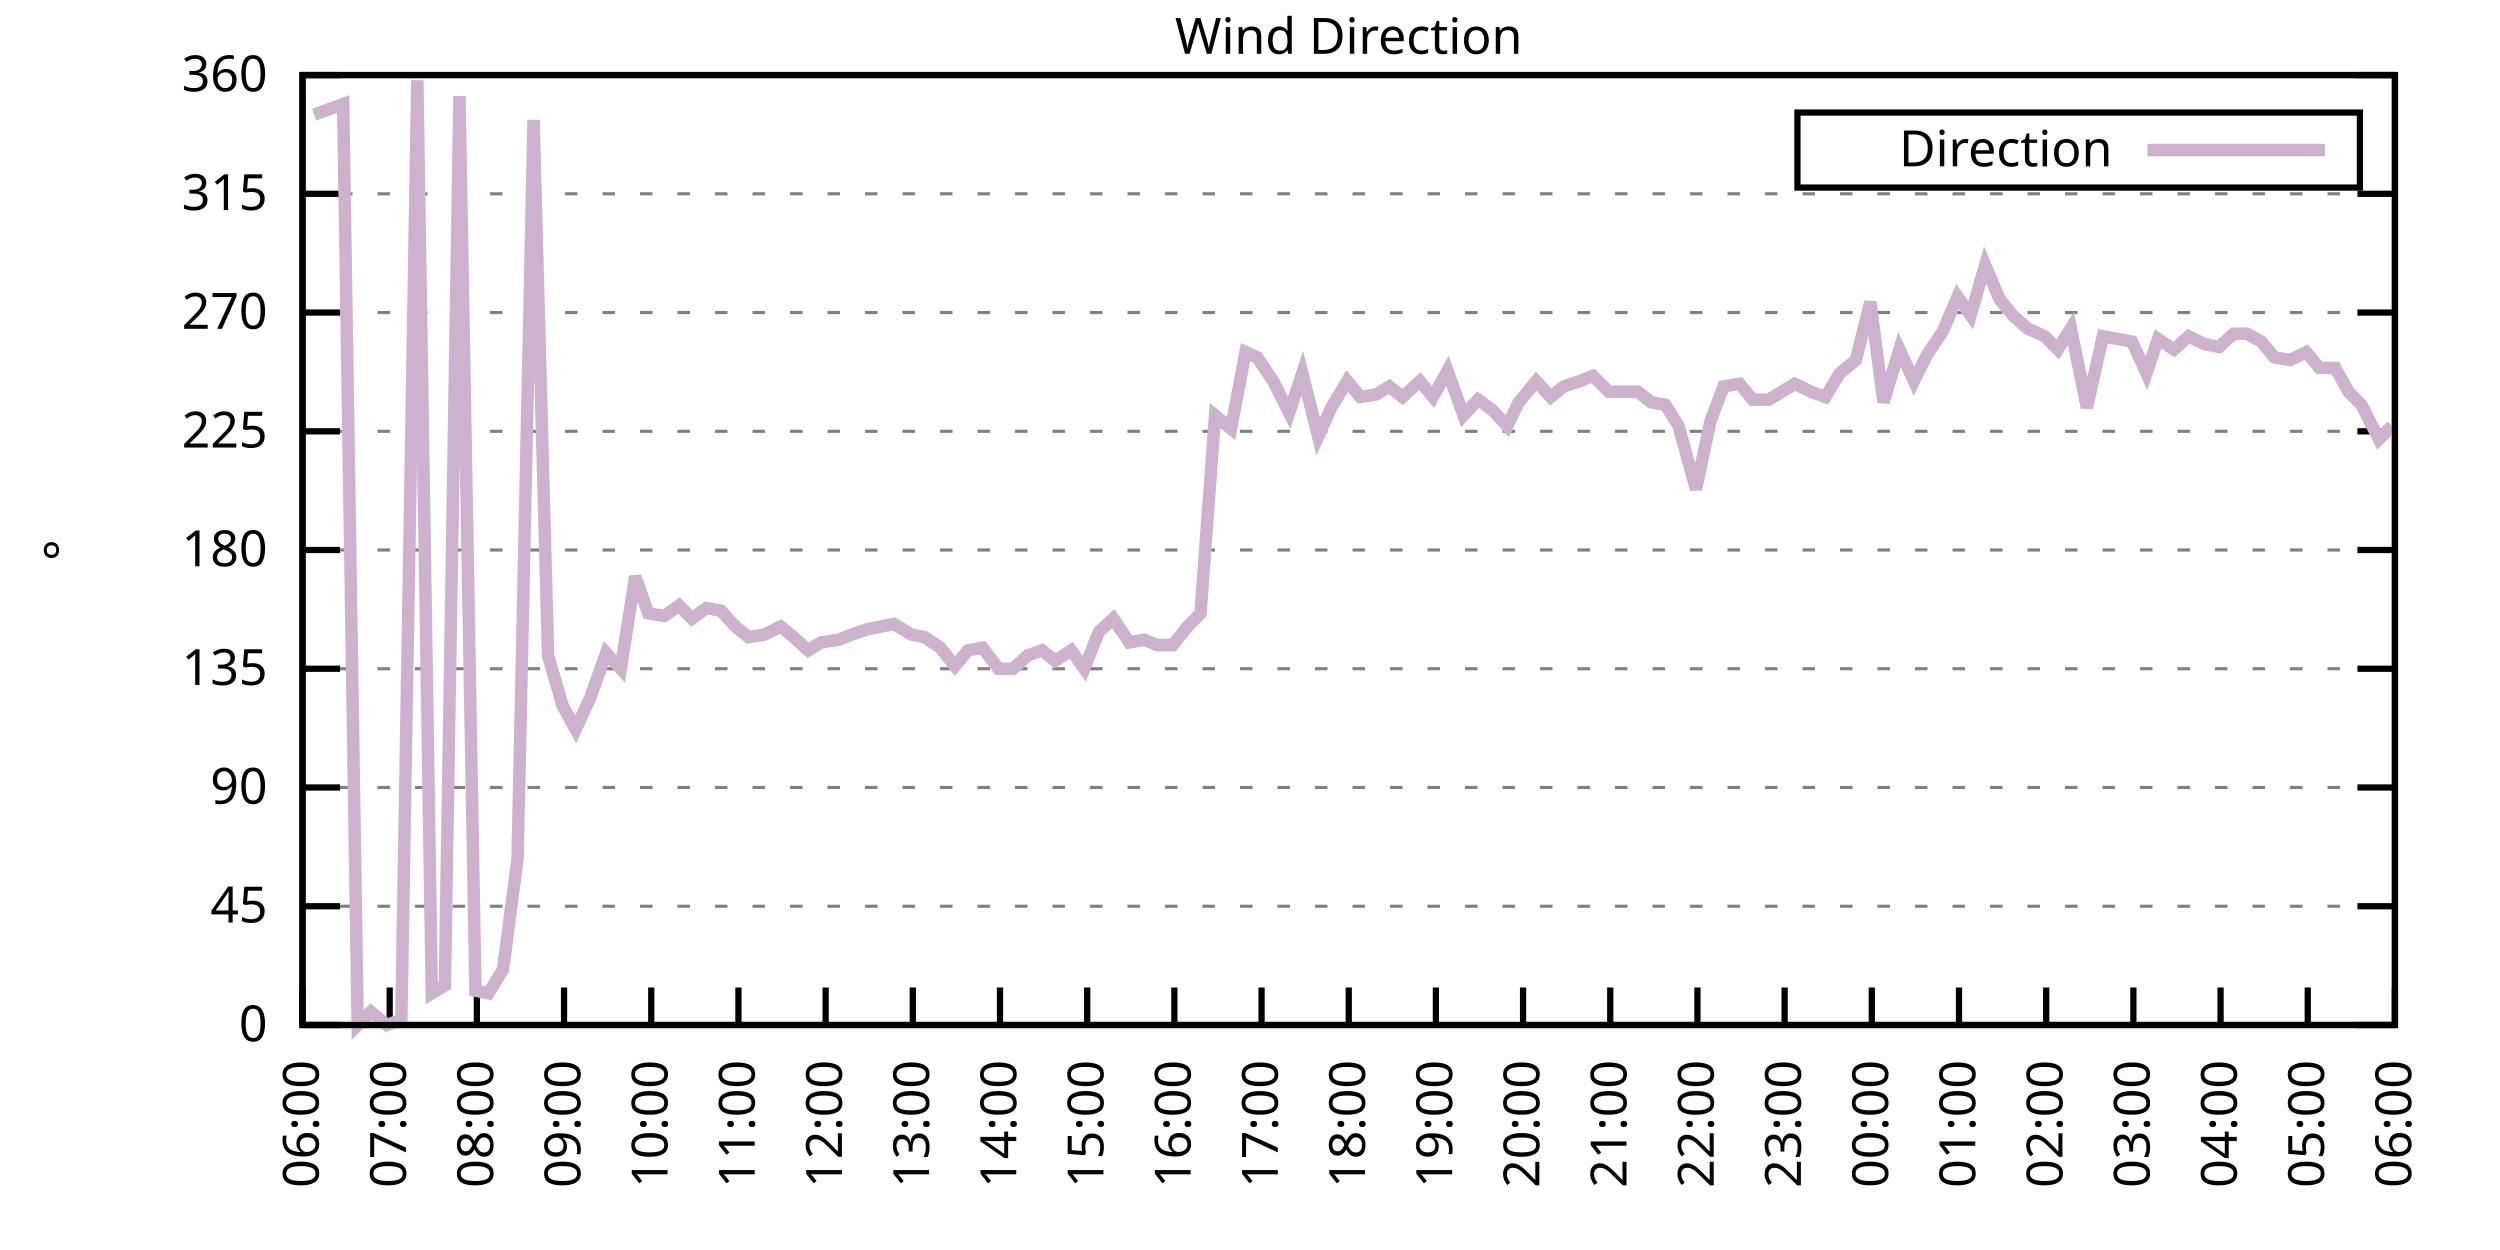
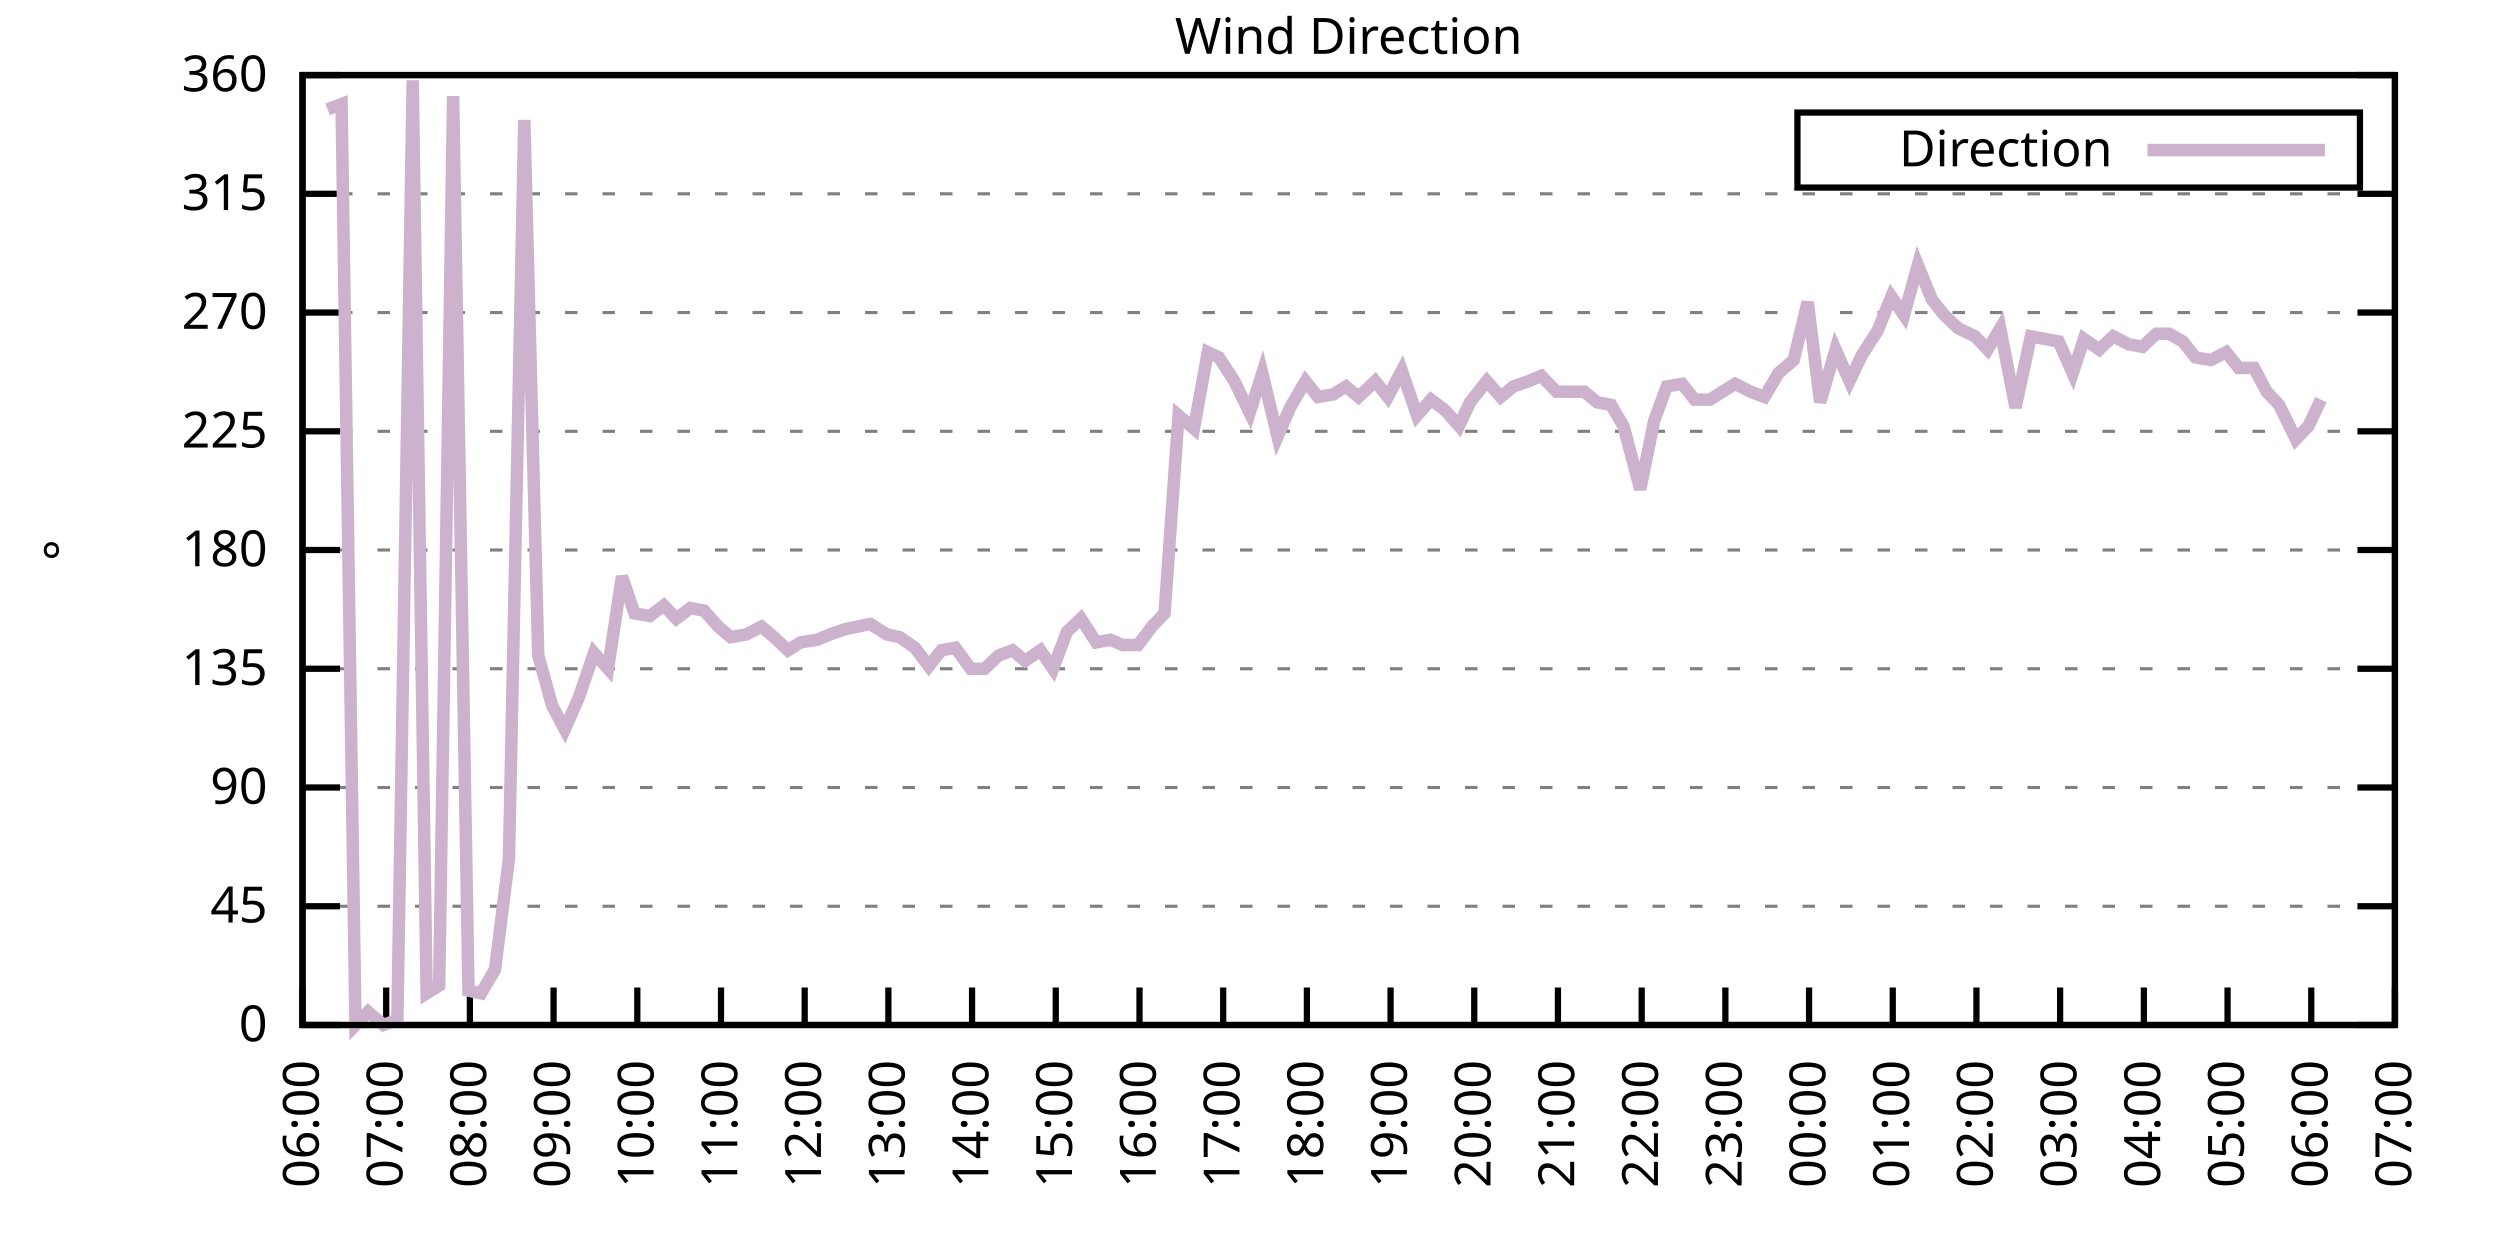
<svg xmlns="http://www.w3.org/2000/svg" xmlns:xlink="http://www.w3.org/1999/xlink" width="400" height="200" viewBox="0 0 400 200">
  <g id="gnuplot_canvas">
    <rect x="0" y="0" width="400" height="200" fill="none" />
    <defs>
      <circle id="gpDot" r="0.5" stroke-width="0.5" stroke="currentColor" />
      <path id="gpPt0" stroke-width="0.333" stroke="currentColor" d="M-1,0 h2 M0,-1 v2" />
      <path id="gpPt1" stroke-width="0.333" stroke="currentColor" d="M-1,-1 L1,1 M1,-1 L-1,1" />
      <path id="gpPt2" stroke-width="0.333" stroke="currentColor" d="M-1,0 L1,0 M0,-1 L0,1 M-1,-1 L1,1 M-1,1 L1,-1" />
      <rect id="gpPt3" stroke-width="0.333" stroke="currentColor" x="-1" y="-1" width="2" height="2" />
      <rect id="gpPt4" stroke-width="0.333" stroke="currentColor" fill="currentColor" x="-1" y="-1" width="2" height="2" />
      <circle id="gpPt5" stroke-width="0.333" stroke="currentColor" cx="0" cy="0" r="1" />
      <use xlink:href="#gpPt5" id="gpPt6" fill="currentColor" stroke="none" />
      <path id="gpPt7" stroke-width="0.333" stroke="currentColor" d="M0,-1.33 L-1.33,0.67 L1.33,0.67 z" />
      <use xlink:href="#gpPt7" id="gpPt8" fill="currentColor" stroke="none" />
      <use xlink:href="#gpPt7" id="gpPt9" stroke="currentColor" transform="rotate(180)" />
      <use xlink:href="#gpPt9" id="gpPt10" fill="currentColor" stroke="none" />
      <use xlink:href="#gpPt3" id="gpPt11" stroke="currentColor" transform="rotate(45)" />
      <use xlink:href="#gpPt11" id="gpPt12" fill="currentColor" stroke="none" />
      <path id="gpPt13" stroke-width="0.333" stroke="currentColor" d="M0,1.330 L1.265,0.411 L0.782,-1.067 L-0.782,-1.076 L-1.265,0.411 z" />
      <use xlink:href="#gpPt13" id="gpPt14" fill="currentColor" stroke="none" />
      <filter id="textbox" filterUnits="objectBoundingBox" x="0" y="0" height="1" width="1">
        <feFlood flood-color="white" flood-opacity="1" result="bgnd" />
        <feComposite in="SourceGraphic" in2="bgnd" operator="atop" />
      </filter>
      <filter id="greybox" filterUnits="objectBoundingBox" x="0" y="0" height="1" width="1">
        <feFlood flood-color="lightgrey" flood-opacity="1" result="grey" />
        <feComposite in="SourceGraphic" in2="grey" operator="atop" />
      </filter>
    </defs>
    <g fill="none" color="white" stroke="currentColor" stroke-width="1.00" stroke-linecap="butt" stroke-linejoin="miter">
</g>
    <g fill="none" color="black" stroke="currentColor" stroke-width="1.00" stroke-linecap="butt" stroke-linejoin="miter">
      <g stroke="none" shape-rendering="crispEdges">
        <polygon fill="rgb(255, 255, 255)" points="48.40,164.00 383.18,164.00 383.18,12.02 48.40,12.02 " />
      </g>
    </g>
    <g fill="none" color="black" stroke="currentColor" stroke-width="1.00" stroke-linecap="butt" stroke-linejoin="miter">
</g>
    <g fill="none" color="black" stroke="black" stroke-width="0.50" stroke-linecap="butt" stroke-linejoin="miter">
</g>
    <g fill="none" color="gray" stroke="currentColor" stroke-width="0.50" stroke-linecap="butt" stroke-linejoin="miter">
      <path stroke="gray" stroke-dasharray="2,4" class="gridline" d="M48.40,164.00 L383.19,164.00  " />
    </g>
    <g fill="none" color="gray" stroke="gray" stroke-width="1.00" stroke-linecap="butt" stroke-linejoin="miter">
</g>
    <g fill="none" color="black" stroke="currentColor" stroke-width="1.00" stroke-linecap="butt" stroke-linejoin="miter">
      <path stroke="black" d="M48.40,164.00 L54.40,164.00 M383.19,164.00 L377.19,164.00  " />
      <g transform="translate(42.80,166.60)" stroke="none" fill="black" font-family="Sans" font-size="8.00" text-anchor="end">
        <text>
          <tspan font-family="Sans"> 0</tspan>
        </text>
      </g>
    </g>
    <g fill="none" color="black" stroke="currentColor" stroke-width="1.00" stroke-linecap="butt" stroke-linejoin="miter">
</g>
    <g fill="none" color="black" stroke="black" stroke-width="0.50" stroke-linecap="butt" stroke-linejoin="miter">
</g>
    <g fill="none" color="gray" stroke="currentColor" stroke-width="0.50" stroke-linecap="butt" stroke-linejoin="miter">
      <path stroke="gray" stroke-dasharray="2,4" class="gridline" d="M48.40,145.00 L383.19,145.00  " />
    </g>
    <g fill="none" color="gray" stroke="gray" stroke-width="1.00" stroke-linecap="butt" stroke-linejoin="miter">
</g>
    <g fill="none" color="black" stroke="currentColor" stroke-width="1.00" stroke-linecap="butt" stroke-linejoin="miter">
      <path stroke="black" d="M48.40,145.00 L54.40,145.00 M383.19,145.00 L377.19,145.00  " />
      <g transform="translate(42.80,147.60)" stroke="none" fill="black" font-family="Sans" font-size="8.00" text-anchor="end">
        <text>
          <tspan font-family="Sans"> 45</tspan>
        </text>
      </g>
    </g>
    <g fill="none" color="black" stroke="currentColor" stroke-width="1.00" stroke-linecap="butt" stroke-linejoin="miter">
</g>
    <g fill="none" color="black" stroke="black" stroke-width="0.50" stroke-linecap="butt" stroke-linejoin="miter">
</g>
    <g fill="none" color="gray" stroke="currentColor" stroke-width="0.50" stroke-linecap="butt" stroke-linejoin="miter">
      <path stroke="gray" stroke-dasharray="2,4" class="gridline" d="M48.40,126.00 L383.19,126.00  " />
    </g>
    <g fill="none" color="gray" stroke="gray" stroke-width="1.00" stroke-linecap="butt" stroke-linejoin="miter">
</g>
    <g fill="none" color="black" stroke="currentColor" stroke-width="1.00" stroke-linecap="butt" stroke-linejoin="miter">
      <path stroke="black" d="M48.40,126.00 L54.40,126.00 M383.19,126.00 L377.19,126.00  " />
      <g transform="translate(42.80,128.60)" stroke="none" fill="black" font-family="Sans" font-size="8.00" text-anchor="end">
        <text>
          <tspan font-family="Sans"> 90</tspan>
        </text>
      </g>
    </g>
    <g fill="none" color="black" stroke="currentColor" stroke-width="1.00" stroke-linecap="butt" stroke-linejoin="miter">
</g>
    <g fill="none" color="black" stroke="black" stroke-width="0.50" stroke-linecap="butt" stroke-linejoin="miter">
</g>
    <g fill="none" color="gray" stroke="currentColor" stroke-width="0.50" stroke-linecap="butt" stroke-linejoin="miter">
      <path stroke="gray" stroke-dasharray="2,4" class="gridline" d="M48.40,107.00 L383.19,107.00  " />
    </g>
    <g fill="none" color="gray" stroke="gray" stroke-width="1.00" stroke-linecap="butt" stroke-linejoin="miter">
</g>
    <g fill="none" color="black" stroke="currentColor" stroke-width="1.00" stroke-linecap="butt" stroke-linejoin="miter">
      <path stroke="black" d="M48.40,107.00 L54.40,107.00 M383.19,107.00 L377.19,107.00  " />
      <g transform="translate(42.80,109.60)" stroke="none" fill="black" font-family="Sans" font-size="8.00" text-anchor="end">
        <text>
          <tspan font-family="Sans"> 135</tspan>
        </text>
      </g>
    </g>
    <g fill="none" color="black" stroke="currentColor" stroke-width="1.00" stroke-linecap="butt" stroke-linejoin="miter">
</g>
    <g fill="none" color="black" stroke="black" stroke-width="0.50" stroke-linecap="butt" stroke-linejoin="miter">
</g>
    <g fill="none" color="gray" stroke="currentColor" stroke-width="0.50" stroke-linecap="butt" stroke-linejoin="miter">
      <path stroke="gray" stroke-dasharray="2,4" class="gridline" d="M48.40,88.00 L383.19,88.00  " />
    </g>
    <g fill="none" color="gray" stroke="gray" stroke-width="1.00" stroke-linecap="butt" stroke-linejoin="miter">
</g>
    <g fill="none" color="black" stroke="currentColor" stroke-width="1.00" stroke-linecap="butt" stroke-linejoin="miter">
      <path stroke="black" d="M48.40,88.00 L54.40,88.00 M383.19,88.00 L377.19,88.00  " />
      <g transform="translate(42.80,90.60)" stroke="none" fill="black" font-family="Sans" font-size="8.00" text-anchor="end">
        <text>
          <tspan font-family="Sans"> 180</tspan>
        </text>
      </g>
    </g>
    <g fill="none" color="black" stroke="currentColor" stroke-width="1.00" stroke-linecap="butt" stroke-linejoin="miter">
</g>
    <g fill="none" color="black" stroke="black" stroke-width="0.50" stroke-linecap="butt" stroke-linejoin="miter">
</g>
    <g fill="none" color="gray" stroke="currentColor" stroke-width="0.50" stroke-linecap="butt" stroke-linejoin="miter">
      <path stroke="gray" stroke-dasharray="2,4" class="gridline" d="M48.40,69.01 L383.19,69.01  " />
    </g>
    <g fill="none" color="gray" stroke="gray" stroke-width="1.00" stroke-linecap="butt" stroke-linejoin="miter">
</g>
    <g fill="none" color="black" stroke="currentColor" stroke-width="1.00" stroke-linecap="butt" stroke-linejoin="miter">
      <path stroke="black" d="M48.40,69.01 L54.40,69.01 M383.19,69.01 L377.19,69.01  " />
      <g transform="translate(42.80,71.61)" stroke="none" fill="black" font-family="Sans" font-size="8.00" text-anchor="end">
        <text>
          <tspan font-family="Sans"> 225</tspan>
        </text>
      </g>
    </g>
    <g fill="none" color="black" stroke="currentColor" stroke-width="1.00" stroke-linecap="butt" stroke-linejoin="miter">
</g>
    <g fill="none" color="black" stroke="black" stroke-width="0.50" stroke-linecap="butt" stroke-linejoin="miter">
</g>
    <g fill="none" color="gray" stroke="currentColor" stroke-width="0.50" stroke-linecap="butt" stroke-linejoin="miter">
      <path stroke="gray" stroke-dasharray="2,4" class="gridline" d="M48.40,50.01 L383.19,50.01  " />
    </g>
    <g fill="none" color="gray" stroke="gray" stroke-width="1.00" stroke-linecap="butt" stroke-linejoin="miter">
</g>
    <g fill="none" color="black" stroke="currentColor" stroke-width="1.00" stroke-linecap="butt" stroke-linejoin="miter">
      <path stroke="black" d="M48.40,50.01 L54.40,50.01 M383.19,50.01 L377.19,50.01  " />
      <g transform="translate(42.80,52.61)" stroke="none" fill="black" font-family="Sans" font-size="8.00" text-anchor="end">
        <text>
          <tspan font-family="Sans"> 270</tspan>
        </text>
      </g>
    </g>
    <g fill="none" color="black" stroke="currentColor" stroke-width="1.00" stroke-linecap="butt" stroke-linejoin="miter">
</g>
    <g fill="none" color="black" stroke="black" stroke-width="0.50" stroke-linecap="butt" stroke-linejoin="miter">
</g>
    <g fill="none" color="gray" stroke="currentColor" stroke-width="0.50" stroke-linecap="butt" stroke-linejoin="miter">
      <path stroke="gray" stroke-dasharray="2,4" class="gridline" d="M48.40,31.01 L383.19,31.01  " />
    </g>
    <g fill="none" color="gray" stroke="gray" stroke-width="1.00" stroke-linecap="butt" stroke-linejoin="miter">
</g>
    <g fill="none" color="black" stroke="currentColor" stroke-width="1.00" stroke-linecap="butt" stroke-linejoin="miter">
      <path stroke="black" d="M48.40,31.01 L54.40,31.01 M383.19,31.01 L377.19,31.01  " />
      <g transform="translate(42.80,33.61)" stroke="none" fill="black" font-family="Sans" font-size="8.00" text-anchor="end">
        <text>
          <tspan font-family="Sans"> 315</tspan>
        </text>
      </g>
    </g>
    <g fill="none" color="black" stroke="currentColor" stroke-width="1.00" stroke-linecap="butt" stroke-linejoin="miter">
</g>
    <g fill="none" color="black" stroke="black" stroke-width="0.50" stroke-linecap="butt" stroke-linejoin="miter">
</g>
    <g fill="none" color="gray" stroke="currentColor" stroke-width="0.50" stroke-linecap="butt" stroke-linejoin="miter">
      <path stroke="gray" stroke-dasharray="2,4" class="gridline" d="M48.40,12.01 L383.19,12.01  " />
    </g>
    <g fill="none" color="gray" stroke="gray" stroke-width="1.00" stroke-linecap="butt" stroke-linejoin="miter">
</g>
    <g fill="none" color="black" stroke="currentColor" stroke-width="1.00" stroke-linecap="butt" stroke-linejoin="miter">
      <path stroke="black" d="M48.40,12.01 L54.40,12.01 M383.19,12.01 L377.19,12.01  " />
      <g transform="translate(42.80,14.61)" stroke="none" fill="black" font-family="Sans" font-size="8.00" text-anchor="end">
        <text>
          <tspan font-family="Sans"> 360</tspan>
        </text>
      </g>
    </g>
    <g fill="none" color="black" stroke="currentColor" stroke-width="1.00" stroke-linecap="butt" stroke-linejoin="miter">
      <path stroke="black" d="M48.40,164.00 L48.40,158.00  " />
      <g transform="translate(51.00,169.60) rotate(270.00)" stroke="none" fill="black" font-family="Sans" font-size="8.00" text-anchor="end">
        <text>
          <tspan font-family="Sans">06:00</tspan>
        </text>
      </g>
    </g>
    <g fill="none" color="black" stroke="currentColor" stroke-width="1.00" stroke-linecap="butt" stroke-linejoin="miter">
-       <path stroke="black" d="M62.35,164.00 L62.35,158.00  " />
-       <g transform="translate(64.95,169.60) rotate(270.00)" stroke="none" fill="black" font-family="Sans" font-size="8.00" text-anchor="end">
+       <path stroke="black" d="M61.79,164.00 L61.79,158.00  " />
+       <g transform="translate(64.39,169.60) rotate(270.00)" stroke="none" fill="black" font-family="Sans" font-size="8.00" text-anchor="end">
        <text>
          <tspan font-family="Sans">07:00</tspan>
        </text>
      </g>
    </g>
    <g fill="none" color="black" stroke="currentColor" stroke-width="1.00" stroke-linecap="butt" stroke-linejoin="miter">
-       <path stroke="black" d="M76.30,164.00 L76.30,158.00  " />
-       <g transform="translate(78.90,169.60) rotate(270.00)" stroke="none" fill="black" font-family="Sans" font-size="8.00" text-anchor="end">
+       <path stroke="black" d="M75.18,164.00 L75.18,158.00  " />
+       <g transform="translate(77.78,169.60) rotate(270.00)" stroke="none" fill="black" font-family="Sans" font-size="8.00" text-anchor="end">
        <text>
          <tspan font-family="Sans">08:00</tspan>
        </text>
      </g>
    </g>
    <g fill="none" color="black" stroke="currentColor" stroke-width="1.00" stroke-linecap="butt" stroke-linejoin="miter">
-       <path stroke="black" d="M90.25,164.00 L90.25,158.00  " />
-       <g transform="translate(92.85,169.60) rotate(270.00)" stroke="none" fill="black" font-family="Sans" font-size="8.00" text-anchor="end">
+       <path stroke="black" d="M88.57,164.00 L88.57,158.00  " />
+       <g transform="translate(91.17,169.60) rotate(270.00)" stroke="none" fill="black" font-family="Sans" font-size="8.00" text-anchor="end">
        <text>
          <tspan font-family="Sans">09:00</tspan>
        </text>
      </g>
    </g>
    <g fill="none" color="black" stroke="currentColor" stroke-width="1.00" stroke-linecap="butt" stroke-linejoin="miter">
-       <path stroke="black" d="M104.20,164.00 L104.20,158.00  " />
-       <g transform="translate(106.80,169.60) rotate(270.00)" stroke="none" fill="black" font-family="Sans" font-size="8.00" text-anchor="end">
+       <path stroke="black" d="M101.97,164.00 L101.97,158.00  " />
+       <g transform="translate(104.57,169.60) rotate(270.00)" stroke="none" fill="black" font-family="Sans" font-size="8.00" text-anchor="end">
        <text>
          <tspan font-family="Sans">10:00</tspan>
        </text>
      </g>
    </g>
    <g fill="none" color="black" stroke="currentColor" stroke-width="1.00" stroke-linecap="butt" stroke-linejoin="miter">
-       <path stroke="black" d="M118.15,164.00 L118.15,158.00  " />
-       <g transform="translate(120.75,169.60) rotate(270.00)" stroke="none" fill="black" font-family="Sans" font-size="8.00" text-anchor="end">
+       <path stroke="black" d="M115.36,164.00 L115.36,158.00  " />
+       <g transform="translate(117.96,169.60) rotate(270.00)" stroke="none" fill="black" font-family="Sans" font-size="8.00" text-anchor="end">
        <text>
          <tspan font-family="Sans">11:00</tspan>
        </text>
      </g>
    </g>
    <g fill="none" color="black" stroke="currentColor" stroke-width="1.00" stroke-linecap="butt" stroke-linejoin="miter">
-       <path stroke="black" d="M132.10,164.00 L132.10,158.00  " />
-       <g transform="translate(134.70,169.60) rotate(270.00)" stroke="none" fill="black" font-family="Sans" font-size="8.00" text-anchor="end">
+       <path stroke="black" d="M128.75,164.00 L128.75,158.00  " />
+       <g transform="translate(131.35,169.60) rotate(270.00)" stroke="none" fill="black" font-family="Sans" font-size="8.00" text-anchor="end">
        <text>
          <tspan font-family="Sans">12:00</tspan>
        </text>
      </g>
    </g>
    <g fill="none" color="black" stroke="currentColor" stroke-width="1.00" stroke-linecap="butt" stroke-linejoin="miter">
-       <path stroke="black" d="M146.05,164.00 L146.05,158.00  " />
-       <g transform="translate(148.65,169.60) rotate(270.00)" stroke="none" fill="black" font-family="Sans" font-size="8.00" text-anchor="end">
+       <path stroke="black" d="M142.14,164.00 L142.14,158.00  " />
+       <g transform="translate(144.74,169.60) rotate(270.00)" stroke="none" fill="black" font-family="Sans" font-size="8.00" text-anchor="end">
        <text>
          <tspan font-family="Sans">13:00</tspan>
        </text>
      </g>
    </g>
    <g fill="none" color="black" stroke="currentColor" stroke-width="1.00" stroke-linecap="butt" stroke-linejoin="miter">
-       <path stroke="black" d="M160.00,164.00 L160.00,158.00  " />
-       <g transform="translate(162.60,169.60) rotate(270.00)" stroke="none" fill="black" font-family="Sans" font-size="8.00" text-anchor="end">
+       <path stroke="black" d="M155.53,164.00 L155.53,158.00  " />
+       <g transform="translate(158.13,169.60) rotate(270.00)" stroke="none" fill="black" font-family="Sans" font-size="8.00" text-anchor="end">
        <text>
          <tspan font-family="Sans">14:00</tspan>
        </text>
      </g>
    </g>
    <g fill="none" color="black" stroke="currentColor" stroke-width="1.00" stroke-linecap="butt" stroke-linejoin="miter">
-       <path stroke="black" d="M173.95,164.00 L173.95,158.00  " />
-       <g transform="translate(176.55,169.60) rotate(270.00)" stroke="none" fill="black" font-family="Sans" font-size="8.00" text-anchor="end">
+       <path stroke="black" d="M168.92,164.00 L168.92,158.00  " />
+       <g transform="translate(171.52,169.60) rotate(270.00)" stroke="none" fill="black" font-family="Sans" font-size="8.00" text-anchor="end">
        <text>
          <tspan font-family="Sans">15:00</tspan>
        </text>
      </g>
    </g>
    <g fill="none" color="black" stroke="currentColor" stroke-width="1.00" stroke-linecap="butt" stroke-linejoin="miter">
-       <path stroke="black" d="M187.90,164.00 L187.90,158.00  " />
-       <g transform="translate(190.50,169.60) rotate(270.00)" stroke="none" fill="black" font-family="Sans" font-size="8.00" text-anchor="end">
+       <path stroke="black" d="M182.32,164.00 L182.32,158.00  " />
+       <g transform="translate(184.92,169.60) rotate(270.00)" stroke="none" fill="black" font-family="Sans" font-size="8.00" text-anchor="end">
        <text>
          <tspan font-family="Sans">16:00</tspan>
        </text>
      </g>
    </g>
    <g fill="none" color="black" stroke="currentColor" stroke-width="1.00" stroke-linecap="butt" stroke-linejoin="miter">
-       <path stroke="black" d="M201.85,164.00 L201.85,158.00  " />
-       <g transform="translate(204.45,169.60) rotate(270.00)" stroke="none" fill="black" font-family="Sans" font-size="8.00" text-anchor="end">
+       <path stroke="black" d="M195.71,164.00 L195.71,158.00  " />
+       <g transform="translate(198.31,169.60) rotate(270.00)" stroke="none" fill="black" font-family="Sans" font-size="8.00" text-anchor="end">
        <text>
          <tspan font-family="Sans">17:00</tspan>
        </text>
      </g>
    </g>
    <g fill="none" color="black" stroke="currentColor" stroke-width="1.00" stroke-linecap="butt" stroke-linejoin="miter">
-       <path stroke="black" d="M215.80,164.00 L215.80,158.00  " />
-       <g transform="translate(218.40,169.60) rotate(270.00)" stroke="none" fill="black" font-family="Sans" font-size="8.00" text-anchor="end">
+       <path stroke="black" d="M209.10,164.00 L209.10,158.00  " />
+       <g transform="translate(211.70,169.60) rotate(270.00)" stroke="none" fill="black" font-family="Sans" font-size="8.00" text-anchor="end">
        <text>
          <tspan font-family="Sans">18:00</tspan>
        </text>
      </g>
    </g>
    <g fill="none" color="black" stroke="currentColor" stroke-width="1.00" stroke-linecap="butt" stroke-linejoin="miter">
-       <path stroke="black" d="M229.74,164.00 L229.74,158.00  " />
-       <g transform="translate(232.34,169.60) rotate(270.00)" stroke="none" fill="black" font-family="Sans" font-size="8.00" text-anchor="end">
+       <path stroke="black" d="M222.49,164.00 L222.49,158.00  " />
+       <g transform="translate(225.09,169.60) rotate(270.00)" stroke="none" fill="black" font-family="Sans" font-size="8.00" text-anchor="end">
        <text>
          <tspan font-family="Sans">19:00</tspan>
        </text>
      </g>
    </g>
    <g fill="none" color="black" stroke="currentColor" stroke-width="1.00" stroke-linecap="butt" stroke-linejoin="miter">
-       <path stroke="black" d="M243.69,164.00 L243.69,158.00  " />
-       <g transform="translate(246.29,169.60) rotate(270.00)" stroke="none" fill="black" font-family="Sans" font-size="8.00" text-anchor="end">
+       <path stroke="black" d="M235.88,164.00 L235.88,158.00  " />
+       <g transform="translate(238.48,169.60) rotate(270.00)" stroke="none" fill="black" font-family="Sans" font-size="8.00" text-anchor="end">
        <text>
          <tspan font-family="Sans">20:00</tspan>
        </text>
      </g>
    </g>
    <g fill="none" color="black" stroke="currentColor" stroke-width="1.00" stroke-linecap="butt" stroke-linejoin="miter">
-       <path stroke="black" d="M257.64,164.00 L257.64,158.00  " />
-       <g transform="translate(260.24,169.60) rotate(270.00)" stroke="none" fill="black" font-family="Sans" font-size="8.00" text-anchor="end">
+       <path stroke="black" d="M249.27,164.00 L249.27,158.00  " />
+       <g transform="translate(251.87,169.60) rotate(270.00)" stroke="none" fill="black" font-family="Sans" font-size="8.00" text-anchor="end">
        <text>
          <tspan font-family="Sans">21:00</tspan>
        </text>
      </g>
    </g>
    <g fill="none" color="black" stroke="currentColor" stroke-width="1.00" stroke-linecap="butt" stroke-linejoin="miter">
-       <path stroke="black" d="M271.59,164.00 L271.59,158.00  " />
-       <g transform="translate(274.19,169.60) rotate(270.00)" stroke="none" fill="black" font-family="Sans" font-size="8.00" text-anchor="end">
+       <path stroke="black" d="M262.67,164.00 L262.67,158.00  " />
+       <g transform="translate(265.27,169.60) rotate(270.00)" stroke="none" fill="black" font-family="Sans" font-size="8.00" text-anchor="end">
        <text>
          <tspan font-family="Sans">22:00</tspan>
        </text>
      </g>
    </g>
    <g fill="none" color="black" stroke="currentColor" stroke-width="1.00" stroke-linecap="butt" stroke-linejoin="miter">
-       <path stroke="black" d="M285.54,164.00 L285.54,158.00  " />
-       <g transform="translate(288.14,169.60) rotate(270.00)" stroke="none" fill="black" font-family="Sans" font-size="8.00" text-anchor="end">
+       <path stroke="black" d="M276.06,164.00 L276.06,158.00  " />
+       <g transform="translate(278.66,169.60) rotate(270.00)" stroke="none" fill="black" font-family="Sans" font-size="8.00" text-anchor="end">
        <text>
          <tspan font-family="Sans">23:00</tspan>
        </text>
      </g>
    </g>
    <g fill="none" color="black" stroke="currentColor" stroke-width="1.00" stroke-linecap="butt" stroke-linejoin="miter">
-       <path stroke="black" d="M299.49,164.00 L299.49,158.00  " />
-       <g transform="translate(302.09,169.60) rotate(270.00)" stroke="none" fill="black" font-family="Sans" font-size="8.00" text-anchor="end">
+       <path stroke="black" d="M289.45,164.00 L289.45,158.00  " />
+       <g transform="translate(292.05,169.60) rotate(270.00)" stroke="none" fill="black" font-family="Sans" font-size="8.00" text-anchor="end">
        <text>
          <tspan font-family="Sans">00:00</tspan>
        </text>
      </g>
    </g>
    <g fill="none" color="black" stroke="currentColor" stroke-width="1.00" stroke-linecap="butt" stroke-linejoin="miter">
-       <path stroke="black" d="M313.44,164.00 L313.44,158.00  " />
-       <g transform="translate(316.04,169.60) rotate(270.00)" stroke="none" fill="black" font-family="Sans" font-size="8.00" text-anchor="end">
+       <path stroke="black" d="M302.84,164.00 L302.84,158.00  " />
+       <g transform="translate(305.44,169.60) rotate(270.00)" stroke="none" fill="black" font-family="Sans" font-size="8.00" text-anchor="end">
        <text>
          <tspan font-family="Sans">01:00</tspan>
        </text>
      </g>
    </g>
    <g fill="none" color="black" stroke="currentColor" stroke-width="1.00" stroke-linecap="butt" stroke-linejoin="miter">
-       <path stroke="black" d="M327.39,164.00 L327.39,158.00  " />
-       <g transform="translate(329.99,169.60) rotate(270.00)" stroke="none" fill="black" font-family="Sans" font-size="8.00" text-anchor="end">
+       <path stroke="black" d="M316.23,164.00 L316.23,158.00  " />
+       <g transform="translate(318.83,169.60) rotate(270.00)" stroke="none" fill="black" font-family="Sans" font-size="8.00" text-anchor="end">
        <text>
          <tspan font-family="Sans">02:00</tspan>
        </text>
      </g>
    </g>
    <g fill="none" color="black" stroke="currentColor" stroke-width="1.00" stroke-linecap="butt" stroke-linejoin="miter">
-       <path stroke="black" d="M341.34,164.00 L341.34,158.00  " />
-       <g transform="translate(343.94,169.60) rotate(270.00)" stroke="none" fill="black" font-family="Sans" font-size="8.00" text-anchor="end">
+       <path stroke="black" d="M329.62,164.00 L329.62,158.00  " />
+       <g transform="translate(332.22,169.60) rotate(270.00)" stroke="none" fill="black" font-family="Sans" font-size="8.00" text-anchor="end">
        <text>
          <tspan font-family="Sans">03:00</tspan>
        </text>
      </g>
    </g>
    <g fill="none" color="black" stroke="currentColor" stroke-width="1.00" stroke-linecap="butt" stroke-linejoin="miter">
-       <path stroke="black" d="M355.29,164.00 L355.29,158.00  " />
-       <g transform="translate(357.89,169.60) rotate(270.00)" stroke="none" fill="black" font-family="Sans" font-size="8.00" text-anchor="end">
+       <path stroke="black" d="M343.02,164.00 L343.02,158.00  " />
+       <g transform="translate(345.62,169.60) rotate(270.00)" stroke="none" fill="black" font-family="Sans" font-size="8.00" text-anchor="end">
        <text>
          <tspan font-family="Sans">04:00</tspan>
        </text>
      </g>
    </g>
    <g fill="none" color="black" stroke="currentColor" stroke-width="1.00" stroke-linecap="butt" stroke-linejoin="miter">
-       <path stroke="black" d="M369.24,164.00 L369.24,158.00  " />
-       <g transform="translate(371.84,169.60) rotate(270.00)" stroke="none" fill="black" font-family="Sans" font-size="8.00" text-anchor="end">
+       <path stroke="black" d="M356.41,164.00 L356.41,158.00  " />
+       <g transform="translate(359.01,169.60) rotate(270.00)" stroke="none" fill="black" font-family="Sans" font-size="8.00" text-anchor="end">
        <text>
          <tspan font-family="Sans">05:00</tspan>
+         </text>
+       </g>
+     </g>
+     <g fill="none" color="black" stroke="currentColor" stroke-width="1.00" stroke-linecap="butt" stroke-linejoin="miter">
+       <path stroke="black" d="M369.80,164.00 L369.80,158.00  " />
+       <g transform="translate(372.40,169.60) rotate(270.00)" stroke="none" fill="black" font-family="Sans" font-size="8.00" text-anchor="end">
+         <text>
+           <tspan font-family="Sans">06:00</tspan>
        </text>
      </g>
    </g>
    <g fill="none" color="black" stroke="currentColor" stroke-width="1.00" stroke-linecap="butt" stroke-linejoin="miter">
      <path stroke="black" d="M383.19,164.00 L383.19,158.00  " />
      <g transform="translate(385.79,169.60) rotate(270.00)" stroke="none" fill="black" font-family="Sans" font-size="8.00" text-anchor="end">
        <text>
-           <tspan font-family="Sans">06:00</tspan>
+           <tspan font-family="Sans">07:00</tspan>
        </text>
      </g>
    </g>
    <g fill="none" color="black" stroke="currentColor" stroke-width="1.00" stroke-linecap="butt" stroke-linejoin="miter">
</g>
    <g fill="none" color="black" stroke="currentColor" stroke-width="1.00" stroke-linecap="butt" stroke-linejoin="miter">
      <path stroke="black" d="M48.40,12.01 L48.40,164.00 L383.19,164.00 L383.19,12.01 L48.40,12.01 Z  " />
    </g>
    <g fill="none" color="black" stroke="currentColor" stroke-width="1.00" stroke-linecap="butt" stroke-linejoin="miter">
</g>
    <g fill="none" color="black" stroke="currentColor" stroke-width="1.00" stroke-linecap="butt" stroke-linejoin="miter">
      <path stroke="black" d="M287.59,30.01 L287.59,18.01 L377.59,18.01 L377.59,30.01 L287.59,30.01 Z  " />
    </g>
    <g id="Wind_direction_plot_1">
      <g fill="none" color="white" stroke="black" stroke-width="2.00" stroke-linecap="butt" stroke-linejoin="miter">
</g>
      <g fill="none" color="black" stroke="currentColor" stroke-width="2.00" stroke-linecap="butt" stroke-linejoin="miter">
        <g transform="translate(337.99,26.61)" stroke="none" fill="black" font-family="Sans" font-size="8.00" text-anchor="end">
          <text>
            <tspan font-family="Sans">Direction</tspan>
          </text>
        </g>
      </g>
      <g fill="none" color="black" stroke="currentColor" stroke-width="2.00" stroke-linecap="butt" stroke-linejoin="miter">
-         <path stroke="rgb(204, 178, 204)" d="M343.59,24.01 L371.99,24.01 M50.26,18.34 L52.58,17.50 L54.91,16.65 L57.23,164.00 L59.33,161.89 L61.88,164.00   L64.21,163.16 L66.77,12.85 L69.09,158.93 L71.18,157.67 L73.51,15.39 L76.07,158.51 L78.16,158.93 L80.48,155.13   L82.81,137.40 L85.37,19.19 L87.69,104.89 L90.02,112.91 L92.11,116.71 L94.43,111.65 L96.99,104.47 L99.32,107.00   L101.64,92.23 L103.73,98.14 L106.29,98.56 L108.62,96.87 L110.71,98.98 L113.03,97.29 L115.36,97.72 L117.68,100.25   L119.78,101.94 L122.33,101.52 L124.89,100.25 L126.98,101.94 L129.31,104.05 L131.40,102.78 L134.19,102.36 L136.28,101.52   L138.84,100.67 L140.93,100.25 L143.02,99.83 L145.81,101.52 L147.91,101.94 L150.46,103.63 L152.79,106.58 L154.88,104.05   L157.21,103.63 L159.76,107.00 L162.09,107.00 L164.41,104.89 L166.74,104.05 L168.83,105.74 L171.39,104.05 L173.48,107.00   L175.81,101.09 L178.13,98.98 L180.69,102.78 L183.01,102.36 L185.11,103.20 L187.66,103.20 L189.99,100.25 L192.08,98.14   L194.41,66.47 L196.96,68.58 L199.29,56.34 L201.15,57.18 L203.71,60.98 L206.26,66.05 L208.36,59.72 L210.91,69.85   L213.01,65.21 L215.56,60.98 L217.65,63.52 L220.21,63.10 L222.30,61.83 L224.40,63.52 L227.19,60.98 L229.28,63.52   L231.60,59.30 L234.16,66.47 L236.49,63.94 L238.81,65.63 L241.14,68.16 L243.00,64.36 L245.79,60.98 L248.11,63.52   L250.20,61.83 L252.76,60.98 L254.85,60.14 L257.41,62.67 L259.50,62.67 L262.06,62.67 L264.15,64.36 L266.48,64.78   L268.57,68.16 L271.36,78.29 L273.69,67.32 L275.78,61.83 L278.34,61.41 L280.43,63.94 L282.99,63.94 L285.08,62.67   L287.17,61.41 L289.73,62.67 L292.05,63.52 L294.38,59.72 L296.94,57.61 L299.26,48.32 L301.35,64.36 L303.91,55.92   L306.23,60.98 L308.33,56.76 L310.88,52.96 L313.21,47.47 L315.30,50.43 L317.63,42.41 L319.95,47.90 L322.04,50.43   L324.37,52.54 L327.16,53.81 L329.25,55.92 L331.34,52.54 L333.90,65.21 L336.46,53.81 L338.78,54.23 L341.11,54.65   L343.43,59.72 L345.29,54.23 L347.85,55.92 L350.18,53.81 L352.73,55.07 L355.06,55.50 L357.38,53.39 L359.48,53.39   L361.80,54.65 L363.89,57.18 L366.45,57.61 L369.01,56.34 L371.10,58.87 L373.66,58.87 L375.75,62.67 L377.84,64.78   L380.63,70.27 L382.73,68.16  " />
+         <path stroke="rgb(204, 178, 204)" d="M343.59,24.01 L371.99,24.01 M52.42,17.50 L54.65,16.65 L56.88,164.00 L58.89,161.89 L61.35,164.00 L63.58,163.16   L66.03,12.85 L68.26,158.93 L70.27,157.67 L72.50,15.39 L74.96,158.51 L76.97,158.93 L79.20,155.13 L81.43,137.40   L83.89,19.19 L86.12,104.89 L88.35,112.91 L90.36,116.71 L92.59,111.65 L95.05,104.47 L97.28,107.00 L99.51,92.23   L101.52,98.14 L103.98,98.56 L106.21,96.87 L108.22,98.98 L110.45,97.29 L112.68,97.72 L114.91,100.25 L116.92,101.94   L119.38,101.52 L121.83,100.25 L123.84,101.94 L126.07,104.05 L128.08,102.78 L130.76,102.36 L132.77,101.52 L135.22,100.67   L137.23,100.25 L139.24,99.83 L141.92,101.52 L143.93,101.94 L146.38,103.63 L148.61,106.58 L150.62,104.05 L152.85,103.63   L155.31,107.00 L157.54,107.00 L159.77,104.89 L162.01,104.05 L164.01,105.74 L166.47,104.05 L168.48,107.00 L170.71,101.09   L172.94,98.98 L175.40,102.78 L177.63,102.36 L179.64,103.20 L182.09,103.20 L184.32,100.25 L186.33,98.14 L188.57,66.47   L191.02,68.58 L193.25,56.34 L195.04,57.18 L197.49,60.98 L199.95,66.05 L201.96,59.72 L204.41,69.85 L206.42,65.21   L208.88,60.98 L210.88,63.52 L213.34,63.10 L215.35,61.83 L217.36,63.52 L220.04,60.98 L222.04,63.52 L224.28,59.30   L226.73,66.47 L228.96,63.94 L231.20,65.63 L233.43,68.16 L235.21,64.36 L237.89,60.98 L240.12,63.52 L242.13,61.83   L244.59,60.98 L246.60,60.14 L249.05,62.67 L251.06,62.67 L253.51,62.67 L255.52,64.36 L257.76,64.78 L259.76,68.16   L262.44,78.29 L264.67,67.32 L266.68,61.83 L269.14,61.41 L271.15,63.94 L273.60,63.94 L275.61,62.67 L277.62,61.41   L280.07,62.67 L282.31,63.52 L284.54,59.72 L286.99,57.61 L289.23,48.32 L291.23,64.36 L293.69,55.92 L295.92,60.98   L297.93,56.76 L300.39,52.96 L302.62,47.47 L304.63,50.43 L306.86,42.41 L309.09,47.90 L311.10,50.43 L313.33,52.54   L316.01,53.81 L318.02,55.92 L320.03,52.54 L322.48,65.21 L324.94,53.81 L327.17,54.23 L329.40,54.65 L331.63,59.72   L333.42,54.23 L335.87,55.92 L338.10,53.81 L340.56,55.07 L342.79,55.50 L345.02,53.39 L347.03,53.39 L349.26,54.65   L351.27,57.18 L353.73,57.61 L356.18,56.34 L358.19,58.87 L360.65,58.87 L362.66,62.67 L364.66,64.78 L367.34,70.27   L369.35,68.16 L371.36,63.94  " />
      </g>
    </g>
    <g fill="none" color="black" stroke="currentColor" stroke-width="2.00" stroke-linecap="butt" stroke-linejoin="miter">
</g>
    <g fill="none" color="black" stroke="black" stroke-width="1.00" stroke-linecap="butt" stroke-linejoin="miter">
</g>
    <g fill="none" color="black" stroke="currentColor" stroke-width="1.00" stroke-linecap="butt" stroke-linejoin="miter">
      <path stroke="black" d="M48.40,12.01 L48.40,164.00 L383.19,164.00 L383.19,12.01 L48.40,12.01 Z  " />
      <g transform="translate(12.80,88.01) rotate(270.00)" stroke="none" fill="black" font-family="Sans" font-size="8.00" text-anchor="middle">
        <text>
          <tspan font-family="Sans">°</tspan>
        </text>
      </g>
    </g>
    <g fill="none" color="black" stroke="currentColor" stroke-width="1.00" stroke-linecap="butt" stroke-linejoin="miter">
</g>
    <g fill="none" color="black" stroke="currentColor" stroke-width="1.00" stroke-linecap="butt" stroke-linejoin="miter">
      <g transform="translate(215.79,8.61)" stroke="none" fill="black" font-family="Sans" font-size="8.00" text-anchor="middle">
        <text>
          <tspan font-family="Sans">Wind Direction</tspan>
        </text>
      </g>
    </g>
    <g fill="none" color="black" stroke="currentColor" stroke-width="1.00" stroke-linecap="butt" stroke-linejoin="miter">
</g>
  </g>
</svg>
